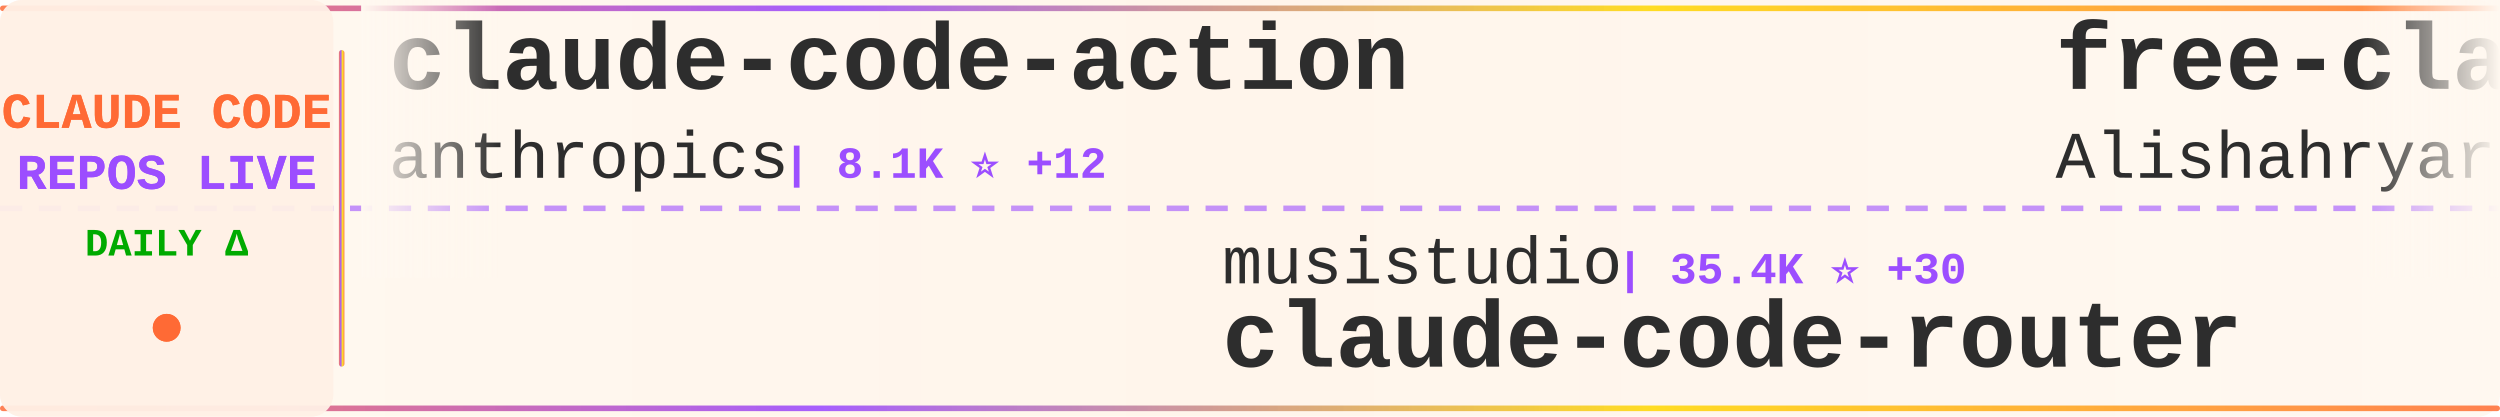
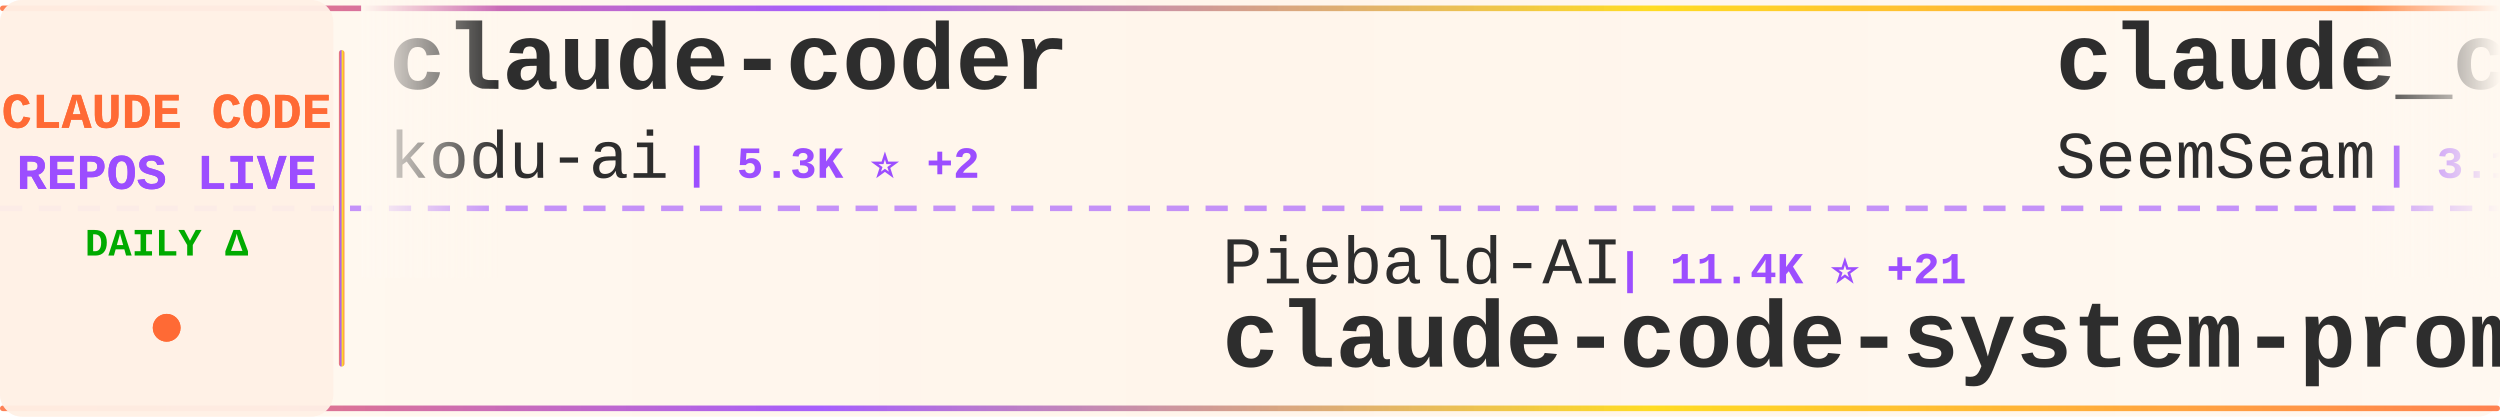
<svg xmlns="http://www.w3.org/2000/svg" width="900" height="150">
  <defs>
    <linearGradient id="tickerBg" x1="0%" y1="0%" x2="100%" y2="0%">
      <stop offset="0%" style="stop-color:#fff8f0;stop-opacity:0.98" />
      <stop offset="50%" style="stop-color:#fff5eb;stop-opacity:1" />
      <stop offset="100%" style="stop-color:#fff8f0;stop-opacity:0.98" />
    </linearGradient>
    <linearGradient id="borderGrad" x1="0%" y1="0%" x2="100%" y2="0%">
      <stop offset="0%" style="stop-color:#FF6B35;stop-opacity:0.85">
        <animate attributeName="stop-opacity" values="0.85;1;0.85" dur="2s" repeatCount="indefinite" />
      </stop>
      <stop offset="33%" style="stop-color:#9C4EFF;stop-opacity:0.9">
        <animate attributeName="stop-opacity" values="0.9;1;0.9" dur="2.2s" repeatCount="indefinite" />
      </stop>
      <stop offset="66%" style="stop-color:#FFD700;stop-opacity:0.85">
        <animate attributeName="stop-opacity" values="0.85;1;0.85" dur="1.8s" repeatCount="indefinite" />
      </stop>
      <stop offset="100%" style="stop-color:#FF6B35;stop-opacity:0.85">
        <animate attributeName="stop-opacity" values="0.85;1;0.85" dur="2s" repeatCount="indefinite" />
      </stop>
    </linearGradient>
    <filter id="textGlow">
      <feGaussianBlur stdDeviation="0.15" result="coloredBlur" />
      <feMerge>
        <feMergeNode in="coloredBlur" />
        <feMergeNode in="SourceGraphic" />
      </feMerge>
    </filter>
    <filter id="metricGlow">
      <feGaussianBlur stdDeviation="0.2" result="coloredBlur" />
      <feMerge>
        <feMergeNode in="coloredBlur" />
        <feMergeNode in="SourceGraphic" />
      </feMerge>
    </filter>
    <linearGradient id="leftFade" x1="0%" y1="0%" x2="100%" y2="0%">
      <stop offset="0%" style="stop-color:#fff8f0;stop-opacity:1" />
      <stop offset="100%" style="stop-color:#fff8f0;stop-opacity:0" />
    </linearGradient>
    <linearGradient id="rightFade" x1="0%" y1="0%" x2="100%" y2="0%">
      <stop offset="0%" style="stop-color:#fff8f0;stop-opacity:0" />
      <stop offset="100%" style="stop-color:#fff8f0;stop-opacity:1" />
    </linearGradient>
  </defs>
  <rect width="900" height="150" fill="url(#tickerBg)" rx="8" />
  <rect x="0" y="2" width="900" height="2" fill="url(#borderGrad)" rx="1" />
  <rect x="0" y="146" width="900" height="2" fill="url(#borderGrad)" rx="1" />
  <line x1="0" y1="75" x2="900" y2="75" stroke="#9C4EFF" stroke-width="2" stroke-dasharray="8 6" opacity="0.6" />
  <rect x="0" y="0" width="120" height="150" fill="#fff0e6" opacity="0.95" rx="8" />
  <text x="60" y="46" font-family="'Courier New', monospace" font-size="18" font-weight="bold" fill="#FF6B35" text-anchor="middle" filter="url(#textGlow)">
    CLAUDE CODE
  </text>
  <text x="60" y="68" font-family="'Courier New', monospace" font-size="18" font-weight="bold" fill="#9C4EFF" text-anchor="middle" filter="url(#textGlow)">
    REPOS LIVE
  </text>
  <text x="60" y="92" font-family="'Courier New', monospace" font-size="14" font-weight="bold" fill="#00aa00" text-anchor="middle">
    DAILY Δ
  </text>
  <circle cx="60" cy="118" r="5" fill="#FF6B35" filter="url(#metricGlow)">
    <animate attributeName="r" values="4;6;4" dur="1.5s" repeatCount="indefinite" />
    <animate attributeName="opacity" values="0.6;1;0.6" dur="1.5s" repeatCount="indefinite" />
  </circle>
  <rect x="122" y="18" width="2" height="114" fill="url(#borderGrad)" rx="1" />
  <clipPath id="tickerClip">
    <rect x="130" y="0" width="770" height="150" />
  </clipPath>
  <g clip-path="url(#tickerClip)">
    <g id="tickerItems">
      <animateTransform attributeName="transform" attributeType="XML" type="translate" from="0 0" to="-3000 0" dur="54s" repeatCount="indefinite" />
      <g transform="translate(0, 0)">
-         <text x="140" y="32" font-family="'Courier New', monospace" font-size="34" font-weight="bold" fill="#2d2d2d">claude-code-action</text>
-         <text x="140" y="64" font-family="'Courier New', monospace" font-size="24" font-weight="normal" fill="#2d2d2d" opacity="1.0">anthropics</text>
-         <text x="282" y="64" font-family="'Courier New', monospace" font-size="16" font-weight="bold" fill="#9C4EFF"> | 8.1K ⭐ +12</text>
+         <text x="140" y="32" font-family="'Courier New', monospace" font-size="34" font-weight="bold" fill="#2d2d2d">claude-coder</text>
+         <text x="140" y="64" font-family="'Courier New', monospace" font-size="24" font-weight="normal" fill="#2d2d2d" opacity="1.0">kodu-ai</text>
+         <text x="246" y="64" font-family="'Courier New', monospace" font-size="16" font-weight="bold" fill="#9C4EFF"> | 5.3K ⭐ +2</text>
      </g>
      <g transform="translate(300, 0)">
-         <text x="140" y="102" font-family="'Courier New', monospace" font-size="24" font-weight="normal" fill="#2d2d2d" opacity="1.0">musistudio</text>
-         <text x="282" y="102" font-family="'Courier New', monospace" font-size="16" font-weight="bold" fill="#9C4EFF"> | 35.4K ⭐ +30</text>
-         <text x="140" y="132" font-family="'Courier New', monospace" font-size="34" font-weight="bold" fill="#2d2d2d">claude-code-router</text>
+         <text x="140" y="102" font-family="'Courier New', monospace" font-size="24" font-weight="normal" fill="#2d2d2d" opacity="1.0">Piebald-AI</text>
+         <text x="282" y="102" font-family="'Courier New', monospace" font-size="16" font-weight="bold" fill="#9C4EFF"> | 11.4K ⭐ +21</text>
+         <text x="140" y="132" font-family="'Courier New', monospace" font-size="34" font-weight="bold" fill="#2d2d2d">claude-code-system-promp...</text>
      </g>
      <g transform="translate(600, 0)">
-         <text x="140" y="32" font-family="'Courier New', monospace" font-size="34" font-weight="bold" fill="#2d2d2d">free-claude-code</text>
-         <text x="140" y="64" font-family="'Courier New', monospace" font-size="24" font-weight="normal" fill="#2d2d2d" opacity="1.0">Alishahryar1</text>
-         <text x="306" y="64" font-family="'Courier New', monospace" font-size="16" font-weight="bold" fill="#9C4EFF"> | 37.1K ⭐ +155</text>
+         <text x="140" y="32" font-family="'Courier New', monospace" font-size="34" font-weight="bold" fill="#2d2d2d">claude_codex_bridge</text>
+         <text x="140" y="64" font-family="'Courier New', monospace" font-size="24" font-weight="normal" fill="#2d2d2d" opacity="1.0">SeemSeam</text>
+         <text x="258" y="64" font-family="'Courier New', monospace" font-size="16" font-weight="bold" fill="#9C4EFF"> | 3.1K ⭐ +6</text>
      </g>
      <g transform="translate(900, 0)">
-         <text x="140" y="102" font-family="'Courier New', monospace" font-size="24" font-weight="normal" fill="#2d2d2d" opacity="1.0">AICoderTudou</text>
-         <text x="306" y="102" font-family="'Courier New', monospace" font-size="16" font-weight="bold" fill="#9C4EFF"> | 498 ⭐</text>
-         <text x="140" y="132" font-family="'Courier New', monospace" font-size="34" font-weight="bold" fill="#2d2d2d">claude-code-tudou</text>
+         <text x="140" y="102" font-family="'Courier New', monospace" font-size="24" font-weight="normal" fill="#2d2d2d" opacity="1.0">anthropics</text>
+         <text x="282" y="102" font-family="'Courier New', monospace" font-size="16" font-weight="bold" fill="#9C4EFF"> | 888 ⭐ +1</text>
+         <text x="140" y="132" font-family="'Courier New', monospace" font-size="34" font-weight="bold" fill="#2d2d2d">claude-code-base-action</text>
      </g>
      <g transform="translate(1200, 0)">
-         <text x="140" y="32" font-family="'Courier New', monospace" font-size="34" font-weight="bold" fill="#2d2d2d">Claude-code</text>
-         <text x="140" y="64" font-family="'Courier New', monospace" font-size="24" font-weight="normal" fill="#2d2d2d" opacity="1.0">zstmfhy</text>
-         <text x="246" y="64" font-family="'Courier New', monospace" font-size="16" font-weight="bold" fill="#9C4EFF"> | 190 ⭐</text>
+         <text x="140" y="32" font-family="'Courier New', monospace" font-size="34" font-weight="bold" fill="#2d2d2d">claude-code</text>
+         <text x="140" y="64" font-family="'Courier New', monospace" font-size="24" font-weight="normal" fill="#2d2d2d" opacity="1.0">lowcortisolprogrammer</text>
+         <text x="414" y="64" font-family="'Courier New', monospace" font-size="16" font-weight="bold" fill="#9C4EFF"> | 171 ⭐</text>
      </g>
      <g transform="translate(1500, 0)">
-         <text x="140" y="102" font-family="'Courier New', monospace" font-size="24" font-weight="normal" fill="#2d2d2d" opacity="1.0">SeemSeam</text>
-         <text x="258" y="102" font-family="'Courier New', monospace" font-size="16" font-weight="bold" fill="#9C4EFF"> | 3.1K ⭐ +9</text>
-         <text x="140" y="132" font-family="'Courier New', monospace" font-size="34" font-weight="bold" fill="#2d2d2d">claude_codex_bridge</text>
+         <text x="140" y="102" font-family="'Courier New', monospace" font-size="24" font-weight="normal" fill="#2d2d2d" opacity="1.0">Alishahryar1</text>
+         <text x="306" y="102" font-family="'Courier New', monospace" font-size="16" font-weight="bold" fill="#9C4EFF"> | 37.2K ⭐ +159</text>
+         <text x="140" y="132" font-family="'Courier New', monospace" font-size="34" font-weight="bold" fill="#2d2d2d">free-claude-code</text>
      </g>
      <g transform="translate(1800, 0)">
-         <text x="140" y="32" font-family="'Courier New', monospace" font-size="34" font-weight="bold" fill="#2d2d2d">claude-code-sourcemap</text>
-         <text x="140" y="64" font-family="'Courier New', monospace" font-size="24" font-weight="normal" fill="#2d2d2d" opacity="1.0">ChinaSiro</text>
-         <text x="270" y="64" font-family="'Courier New', monospace" font-size="16" font-weight="bold" fill="#9C4EFF"> | 9.5K ⭐ +8</text>
+         <text x="140" y="32" font-family="'Courier New', monospace" font-size="34" font-weight="bold" fill="#2d2d2d">learn-claude-code</text>
+         <text x="140" y="64" font-family="'Courier New', monospace" font-size="24" font-weight="normal" fill="#2d2d2d" opacity="1.0">shareAI-lab</text>
+         <text x="294" y="64" font-family="'Courier New', monospace" font-size="16" font-weight="bold" fill="#9C4EFF"> | 68.6K ⭐ +120</text>
      </g>
      <g transform="translate(2100, 0)">
-         <text x="140" y="102" font-family="'Courier New', monospace" font-size="24" font-weight="normal" fill="#2d2d2d" opacity="1.0">anthropics</text>
-         <text x="282" y="102" font-family="'Courier New', monospace" font-size="16" font-weight="bold" fill="#9C4EFF"> | 5.4K ⭐ +7</text>
-         <text x="140" y="132" font-family="'Courier New', monospace" font-size="34" font-weight="bold" fill="#2d2d2d">claude-code-security-rev...</text>
+         <text x="140" y="102" font-family="'Courier New', monospace" font-size="24" font-weight="normal" fill="#2d2d2d" opacity="1.0">pedrohcgs</text>
+         <text x="270" y="102" font-family="'Courier New', monospace" font-size="16" font-weight="bold" fill="#9C4EFF"> | 1.3K ⭐ +9</text>
+         <text x="140" y="132" font-family="'Courier New', monospace" font-size="34" font-weight="bold" fill="#2d2d2d">claude-code-my-workflow</text>
      </g>
      <g transform="translate(2400, 0)">
-         <text x="140" y="32" font-family="'Courier New', monospace" font-size="34" font-weight="bold" fill="#2d2d2d">sc-claude-code-files</text>
-         <text x="140" y="64" font-family="'Courier New', monospace" font-size="24" font-weight="normal" fill="#2d2d2d" opacity="1.0">https-deeplearning-ai</text>
-         <text x="414" y="64" font-family="'Courier New', monospace" font-size="16" font-weight="bold" fill="#9C4EFF"> | 534 ⭐</text>
+         <text x="140" y="32" font-family="'Courier New', monospace" font-size="34" font-weight="bold" fill="#2d2d2d">claude-code-cli</text>
+         <text x="140" y="64" font-family="'Courier New', monospace" font-size="24" font-weight="normal" fill="#2d2d2d" opacity="1.0">huangserva</text>
+         <text x="282" y="64" font-family="'Courier New', monospace" font-size="16" font-weight="bold" fill="#9C4EFF"> | 611 ⭐</text>
      </g>
      <g transform="translate(2700, 0)">
-         <text x="140" y="102" font-family="'Courier New', monospace" font-size="24" font-weight="normal" fill="#2d2d2d" opacity="1.0">Maciek-roboblog</text>
-         <text x="342" y="102" font-family="'Courier New', monospace" font-size="16" font-weight="bold" fill="#9C4EFF"> | 8.3K ⭐ +3</text>
-         <text x="140" y="132" font-family="'Courier New', monospace" font-size="34" font-weight="bold" fill="#2d2d2d">Claude-Code-Usage-Monito...</text>
+         <text x="140" y="102" font-family="'Courier New', monospace" font-size="24" font-weight="normal" fill="#2d2d2d" opacity="1.0">centminmod</text>
+         <text x="282" y="102" font-family="'Courier New', monospace" font-size="16" font-weight="bold" fill="#9C4EFF"> | 2.4K ⭐ +2</text>
+         <text x="140" y="132" font-family="'Courier New', monospace" font-size="34" font-weight="bold" fill="#2d2d2d">my-claude-code-setup</text>
      </g>
      <g transform="translate(3000, 0)">
-         <text x="140" y="32" font-family="'Courier New', monospace" font-size="34" font-weight="bold" fill="#2d2d2d">claude-code-action</text>
-         <text x="140" y="64" font-family="'Courier New', monospace" font-size="24" font-weight="normal" fill="#2d2d2d" opacity="1.0">anthropics</text>
-         <text x="282" y="64" font-family="'Courier New', monospace" font-size="16" font-weight="bold" fill="#9C4EFF"> | 8.1K ⭐ +12</text>
+         <text x="140" y="32" font-family="'Courier New', monospace" font-size="34" font-weight="bold" fill="#2d2d2d">claude-coder</text>
+         <text x="140" y="64" font-family="'Courier New', monospace" font-size="24" font-weight="normal" fill="#2d2d2d" opacity="1.0">kodu-ai</text>
+         <text x="246" y="64" font-family="'Courier New', monospace" font-size="16" font-weight="bold" fill="#9C4EFF"> | 5.3K ⭐ +2</text>
      </g>
      <g transform="translate(3300, 0)">
-         <text x="140" y="102" font-family="'Courier New', monospace" font-size="24" font-weight="normal" fill="#2d2d2d" opacity="1.0">musistudio</text>
-         <text x="282" y="102" font-family="'Courier New', monospace" font-size="16" font-weight="bold" fill="#9C4EFF"> | 35.4K ⭐ +30</text>
-         <text x="140" y="132" font-family="'Courier New', monospace" font-size="34" font-weight="bold" fill="#2d2d2d">claude-code-router</text>
+         <text x="140" y="102" font-family="'Courier New', monospace" font-size="24" font-weight="normal" fill="#2d2d2d" opacity="1.0">Piebald-AI</text>
+         <text x="282" y="102" font-family="'Courier New', monospace" font-size="16" font-weight="bold" fill="#9C4EFF"> | 11.4K ⭐ +21</text>
+         <text x="140" y="132" font-family="'Courier New', monospace" font-size="34" font-weight="bold" fill="#2d2d2d">claude-code-system-promp...</text>
      </g>
      <g transform="translate(3600, 0)">
-         <text x="140" y="32" font-family="'Courier New', monospace" font-size="34" font-weight="bold" fill="#2d2d2d">free-claude-code</text>
-         <text x="140" y="64" font-family="'Courier New', monospace" font-size="24" font-weight="normal" fill="#2d2d2d" opacity="1.0">Alishahryar1</text>
-         <text x="306" y="64" font-family="'Courier New', monospace" font-size="16" font-weight="bold" fill="#9C4EFF"> | 37.1K ⭐ +155</text>
+         <text x="140" y="32" font-family="'Courier New', monospace" font-size="34" font-weight="bold" fill="#2d2d2d">claude_codex_bridge</text>
+         <text x="140" y="64" font-family="'Courier New', monospace" font-size="24" font-weight="normal" fill="#2d2d2d" opacity="1.0">SeemSeam</text>
+         <text x="258" y="64" font-family="'Courier New', monospace" font-size="16" font-weight="bold" fill="#9C4EFF"> | 3.1K ⭐ +6</text>
      </g>
      <g transform="translate(3900, 0)">
-         <text x="140" y="102" font-family="'Courier New', monospace" font-size="24" font-weight="normal" fill="#2d2d2d" opacity="1.0">AICoderTudou</text>
-         <text x="306" y="102" font-family="'Courier New', monospace" font-size="16" font-weight="bold" fill="#9C4EFF"> | 498 ⭐</text>
-         <text x="140" y="132" font-family="'Courier New', monospace" font-size="34" font-weight="bold" fill="#2d2d2d">claude-code-tudou</text>
+         <text x="140" y="102" font-family="'Courier New', monospace" font-size="24" font-weight="normal" fill="#2d2d2d" opacity="1.0">anthropics</text>
+         <text x="282" y="102" font-family="'Courier New', monospace" font-size="16" font-weight="bold" fill="#9C4EFF"> | 888 ⭐ +1</text>
+         <text x="140" y="132" font-family="'Courier New', monospace" font-size="34" font-weight="bold" fill="#2d2d2d">claude-code-base-action</text>
      </g>
    </g>
  </g>
  <rect x="130" y="0" width="50" height="100" fill="url(#leftFade)" />
  <rect x="850" y="0" width="50" height="100" fill="url(#rightFade)" />
</svg>
